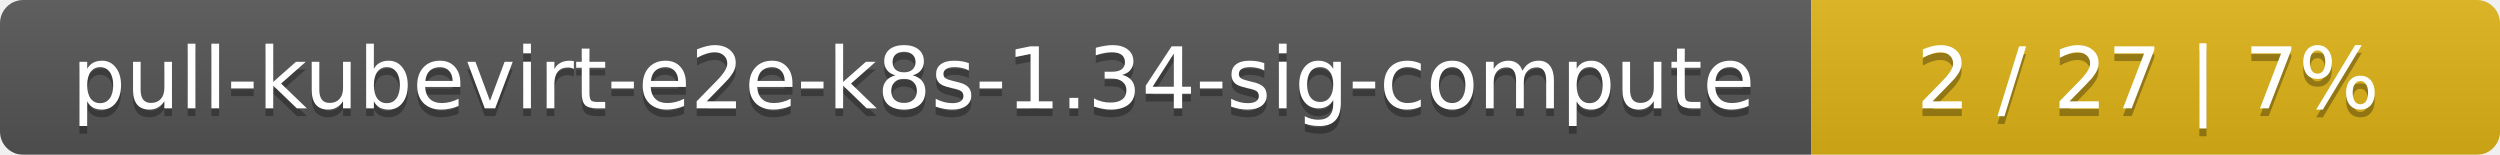
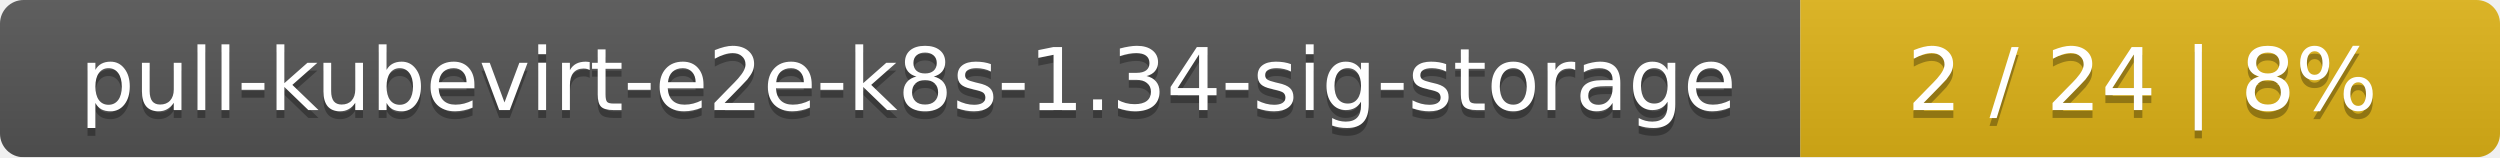
- <svg xmlns="http://www.w3.org/2000/svg" width="323" height="20">
+ <svg xmlns="http://www.w3.org/2000/svg" width="318" height="20">
  <linearGradient id="smooth" x2="0" y2="100%">
    <stop offset="0" stop-color="#bbb" stop-opacity=".1" />
    <stop offset="1" stop-opacity=".1" />
  </linearGradient>
  <mask id="round">
-     <rect width="323" height="20" rx="3" fill="#fff" />
+     <rect width="318" height="20" rx="3" fill="#fff" />
  </mask>
  <g mask="url(#round)">
-     <rect width="234" height="20" fill="#555" />
-     <rect x="234" width="89" height="20" fill="#dfb317" />
-     <rect width="323" height="20" fill="url(#smooth)" />
+     <rect width="229" height="20" fill="#555" />
+     <rect x="229" width="89" height="20" fill="#dfb317" />
+     <rect width="318" height="20" fill="url(#smooth)" />
  </g>
  <g fill="#fff" text-anchor="middle" font-family="DejaVu Sans,Verdana,Geneva,sans-serif" font-size="11">
-     <text x="118" y="15" fill="#010101" fill-opacity=".3">pull-kubevirt-e2e-k8s-1.34-sig-compute</text>
-     <text x="118" y="14">pull-kubevirt-e2e-k8s-1.34-sig-compute</text>
-     <text x="277.5" y="15" fill="#010101" fill-opacity=".3">2 / 27    |    7%</text>
-     <text x="277.5" y="14">2 / 27    |    7%</text>
+     <text x="115.5" y="15" fill="#010101" fill-opacity=".3">pull-kubevirt-e2e-k8s-1.34-sig-storage</text>
+     <text x="115.5" y="14">pull-kubevirt-e2e-k8s-1.34-sig-storage</text>
+     <text x="272.5" y="15" fill="#010101" fill-opacity=".3">2 / 24    |    8%</text>
+     <text x="272.5" y="14">2 / 24    |    8%</text>
  </g>
</svg>
